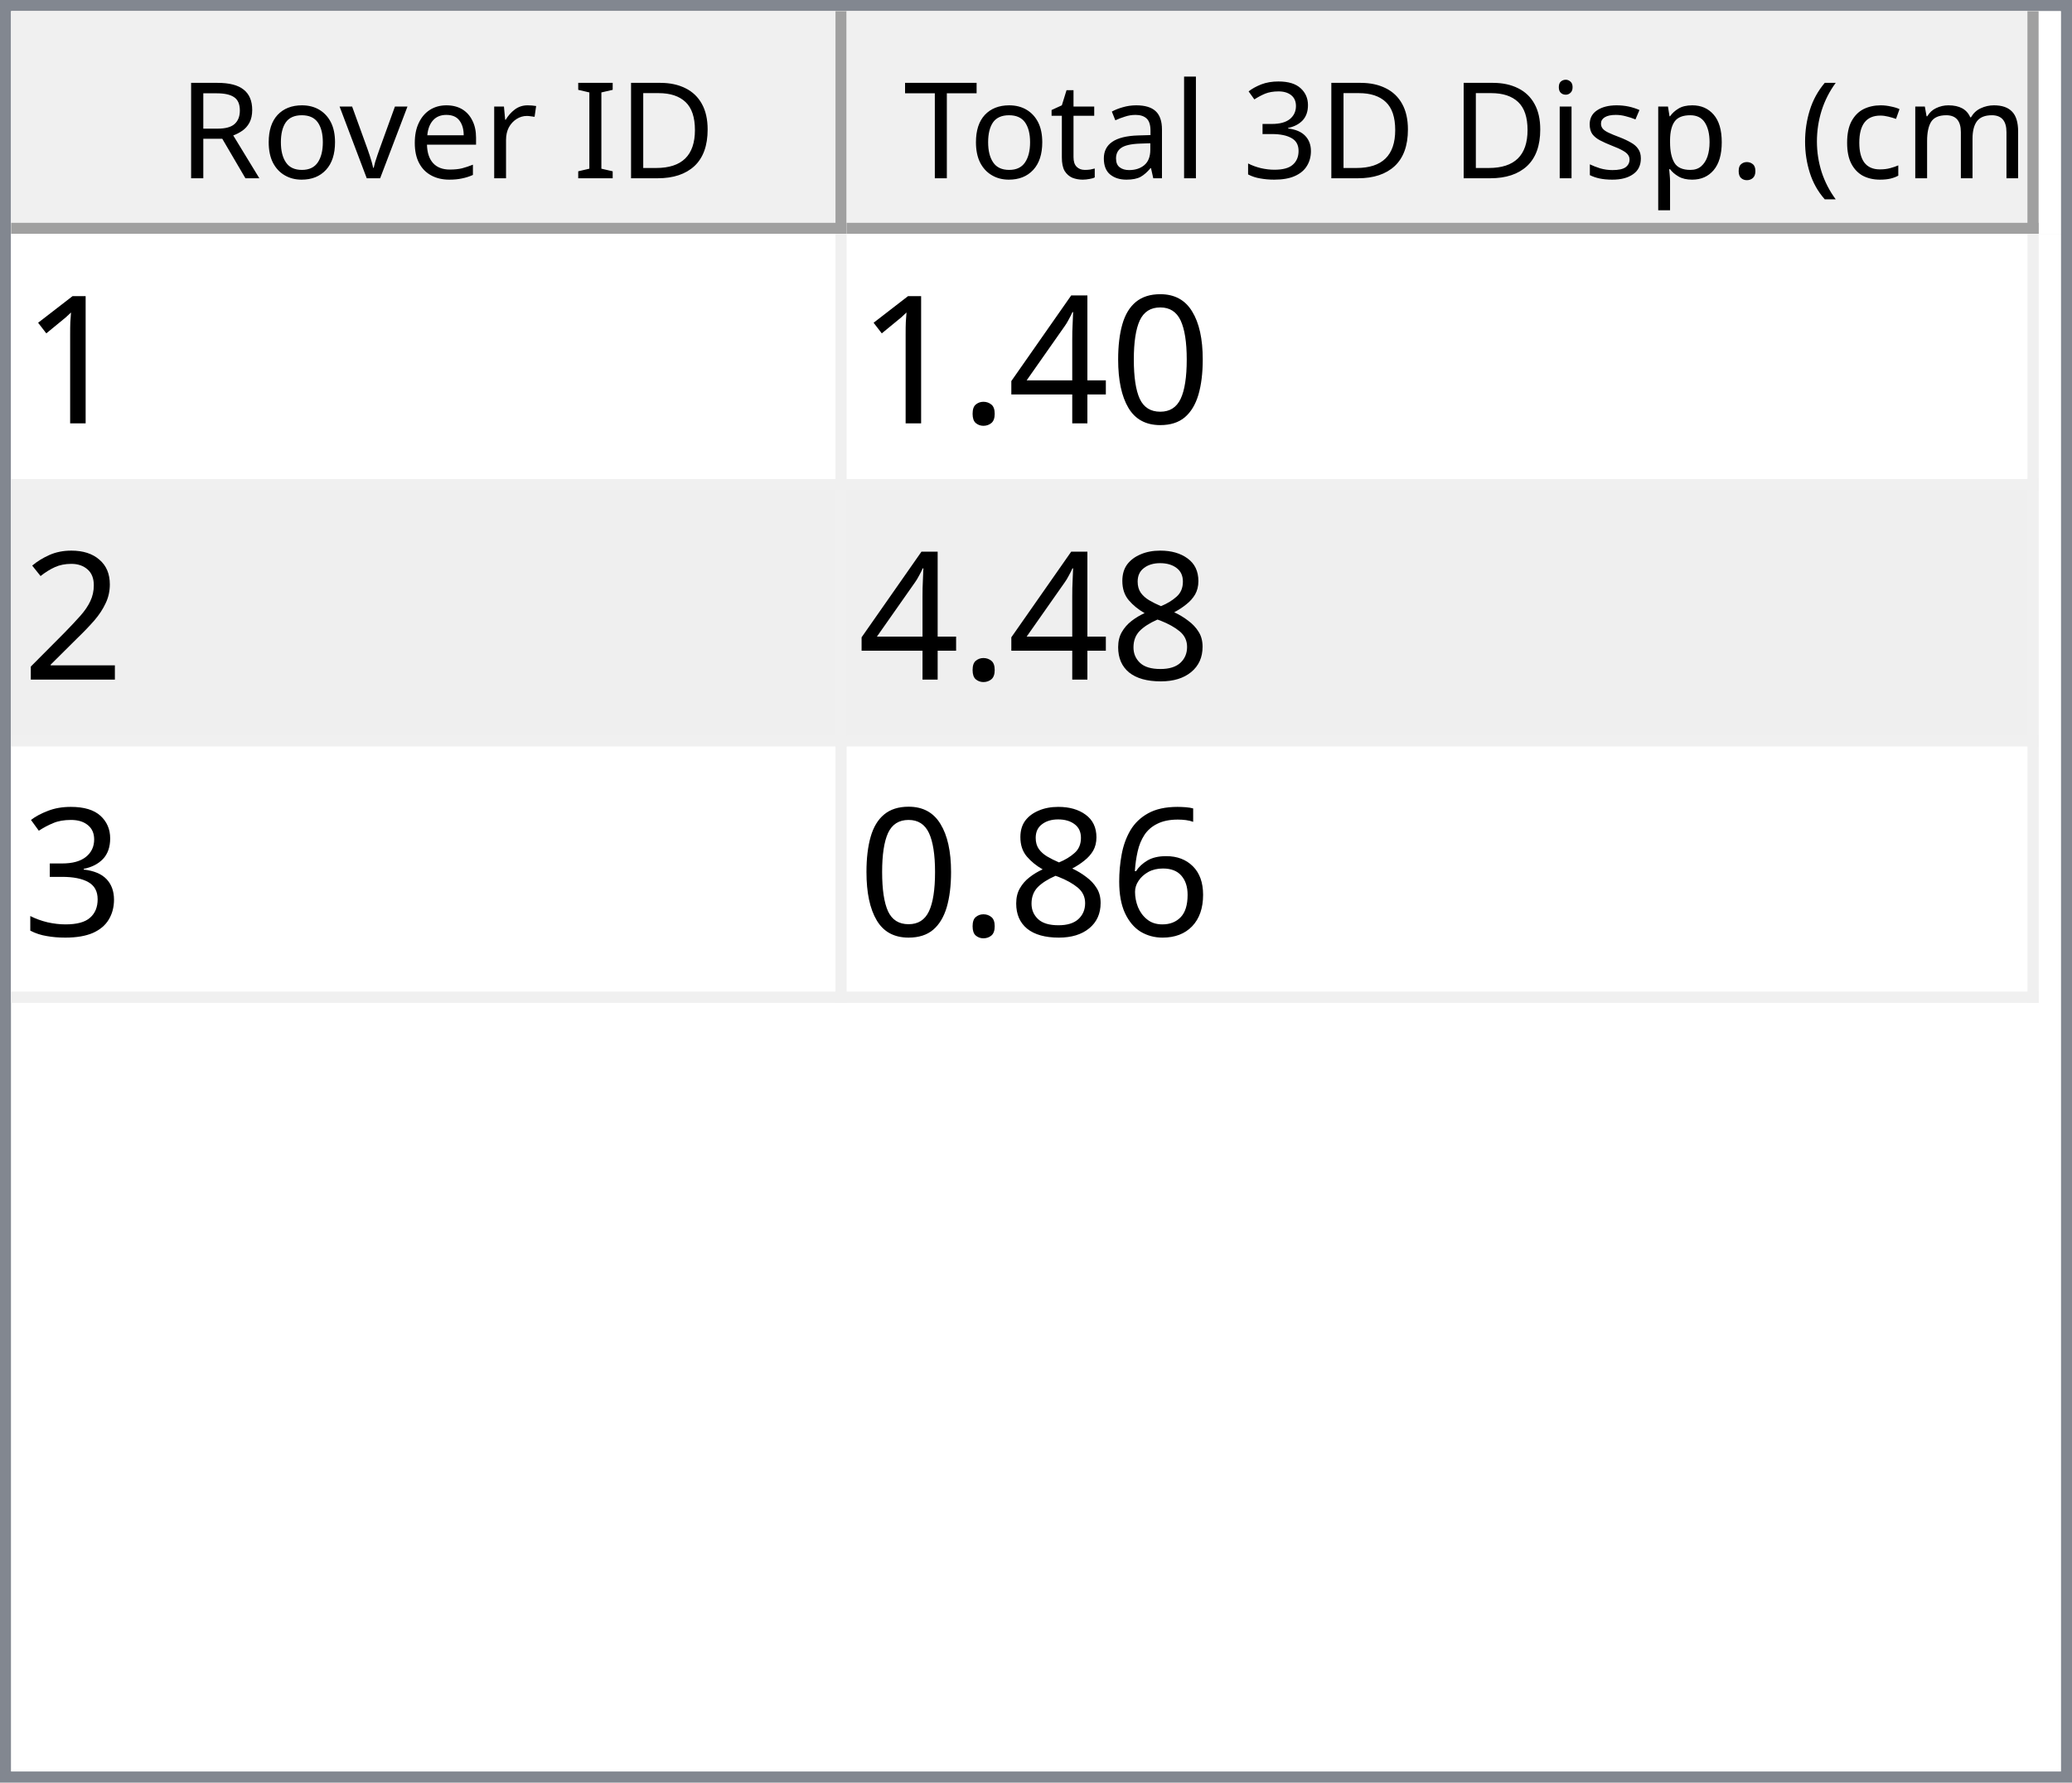
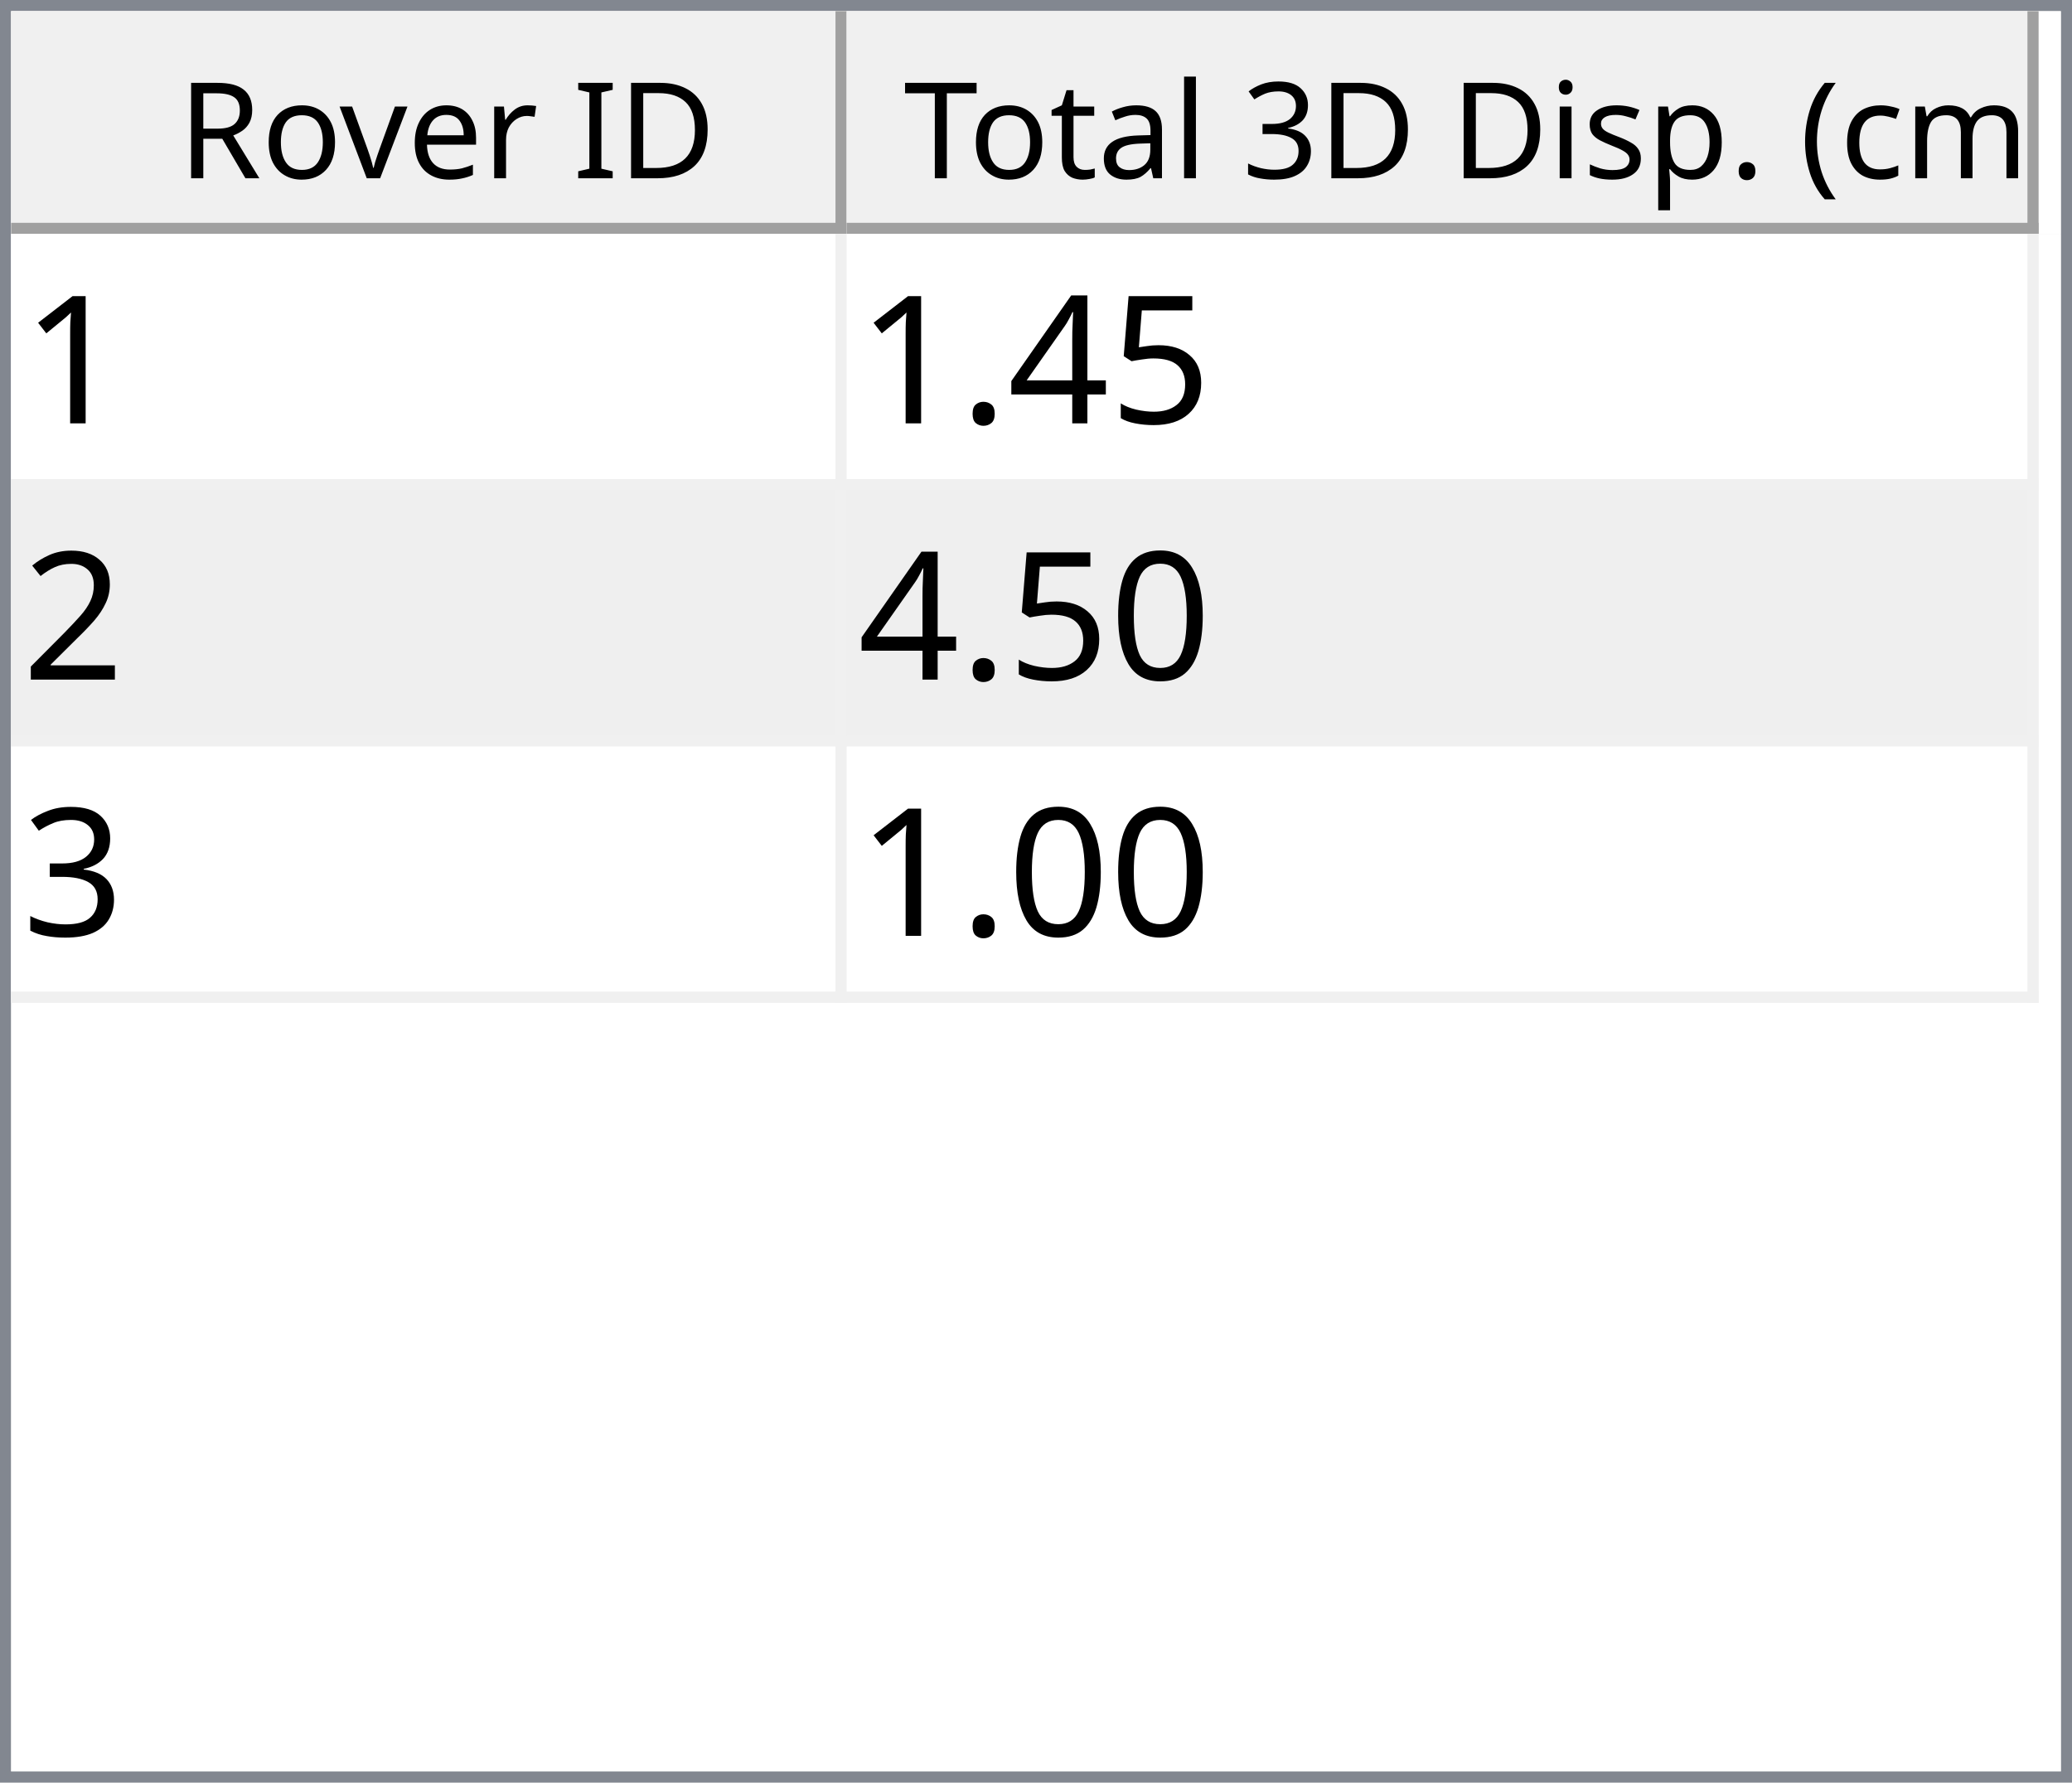
<svg xmlns="http://www.w3.org/2000/svg" style="fill-opacity:1; color-rendering:auto; color-interpolation:auto; text-rendering:auto; stroke:black; stroke-linecap:square; stroke-miterlimit:10; shape-rendering:auto; stroke-opacity:1; fill:black; stroke-dasharray:none; font-weight:normal; stroke-width:1; font-family:'Dialog'; font-style:normal; stroke-linejoin:miter; font-size:12px; stroke-dashoffset:0; image-rendering:auto;" width="186" height="160">
  <defs id="genericDefs" />
  <g>
    <defs id="defs1">
      <clipPath clipPathUnits="userSpaceOnUse" id="clipPath1">
        <path d="M0 0 L186 0 L186 160 L0 160 L0 0 Z" />
      </clipPath>
      <clipPath clipPathUnits="userSpaceOnUse" id="clipPath2">
        <path d="M0 0 L0 160 L186 160 L186 0 Z" />
      </clipPath>
      <clipPath clipPathUnits="userSpaceOnUse" id="clipPath3">
        <path d="M0 0 L0 20 L184 20 L184 0 Z" />
      </clipPath>
      <clipPath clipPathUnits="userSpaceOnUse" id="clipPath4">
        <path d="M0 0 L0 20 L75 20 L75 0 Z" />
      </clipPath>
      <clipPath clipPathUnits="userSpaceOnUse" id="clipPath5">
        <path d="M1 1 L1 19 L74 19 L74 1 Z" />
      </clipPath>
      <clipPath clipPathUnits="userSpaceOnUse" id="clipPath6">
        <path d="M0 0 L0 18 L73 18 L73 0 Z" />
      </clipPath>
      <clipPath clipPathUnits="userSpaceOnUse" id="clipPath7">
        <path d="M-0.5 -0.5 L-0.5 19.5 L74.5 19.5 L74.5 -0.5 Z" />
      </clipPath>
      <clipPath clipPathUnits="userSpaceOnUse" id="clipPath8">
        <path d="M0 0 L0 20 L107 20 L107 0 Z" />
      </clipPath>
      <clipPath clipPathUnits="userSpaceOnUse" id="clipPath9">
        <path d="M1 1 L1 19 L106 19 L106 1 Z" />
      </clipPath>
      <clipPath clipPathUnits="userSpaceOnUse" id="clipPath10">
        <path d="M0 0 L0 18 L105 18 L105 0 Z" />
      </clipPath>
      <clipPath clipPathUnits="userSpaceOnUse" id="clipPath11">
        <path d="M-0.5 -0.5 L-0.5 19.5 L106.5 19.5 L106.5 -0.5 Z" />
      </clipPath>
      <clipPath clipPathUnits="userSpaceOnUse" id="clipPath12">
        <path d="M0 0 L0 138 L184 138 L184 0 Z" />
      </clipPath>
      <clipPath clipPathUnits="userSpaceOnUse" id="clipPath13">
        <path d="M0 0 L0 69 L182 69 L182 0 Z" />
      </clipPath>
      <clipPath clipPathUnits="userSpaceOnUse" id="clipPath14">
        <path d="M-0.5 -0.5 L-0.5 68.5 L181.5 68.5 L181.5 -0.5 Z" />
      </clipPath>
      <clipPath clipPathUnits="userSpaceOnUse" id="clipPath15">
        <path d="M0 0 L0 22 L74 22 L74 0 Z" />
      </clipPath>
      <clipPath clipPathUnits="userSpaceOnUse" id="clipPath16">
        <path d="M0 0 L0 22 L106 22 L106 0 Z" />
      </clipPath>
      <font horiz-adv-x="64.551" id="font1">
        <font-face ascent="107.91" descent="25.098" units-per-em="100" style="font-style:normal; font-family:Segoe UI; font-weight:normal;" />
        <missing-glyph horiz-adv-x="64.551" d="M8.109 0 L8.109 68.266 L56.453 68.266 L56.453 0 L8.109 0 ZM15.328 7.234 L49.219 7.234 L49.219 61.031 L15.328 61.031 L15.328 7.234 Z" />
        <glyph unicode="D" horiz-adv-x="70.117" d="M9.188 0 L9.188 70.016 L28.516 70.016 Q65.531 70.016 65.531 35.891 Q65.531 19.672 55.25 9.836 Q44.969 0 27.734 0 L9.188 0 ZM17.391 62.594 L17.391 7.422 L27.828 7.422 Q41.609 7.422 49.273 14.797 Q56.938 22.172 56.938 35.688 Q56.938 62.594 28.328 62.594 L17.391 62.594 Z" />
        <glyph unicode="I" horiz-adv-x="26.611" d="M17.391 0 L9.188 0 L9.188 70.016 L17.391 70.016 L17.391 0 Z" />
        <glyph unicode=" " horiz-adv-x="27.393" d="" />
        <glyph unicode="r" horiz-adv-x="34.766" d="M34.188 41.891 Q32.078 43.5 28.125 43.5 Q23 43.5 19.555 38.672 Q16.109 33.844 16.109 25.484 L16.109 0 L8.109 0 L8.109 50 L16.109 50 L16.109 39.703 L16.312 39.703 Q18.016 44.969 21.531 47.922 Q25.047 50.875 29.391 50.875 Q32.516 50.875 34.188 50.203 L34.188 41.891 Z" />
        <glyph unicode="e" horiz-adv-x="52.295" d="M48.297 23 L12.984 23 Q13.188 14.656 17.484 10.109 Q21.781 5.562 29.297 5.562 Q37.75 5.562 44.828 11.141 L44.828 3.609 Q38.234 -1.172 27.391 -1.172 Q16.797 -1.172 10.742 5.641 Q4.688 12.453 4.688 24.812 Q4.688 36.469 11.305 43.82 Q17.922 51.172 27.734 51.172 Q37.547 51.172 42.922 44.828 Q48.297 38.484 48.297 27.203 L48.297 23 ZM40.094 29.781 Q40.047 36.719 36.75 40.578 Q33.453 44.438 27.594 44.438 Q21.922 44.438 17.969 40.383 Q14.016 36.328 13.094 29.781 L40.094 29.781 Z" />
        <glyph unicode="v" horiz-adv-x="47.9" d="M47.406 50 L27.484 0 L19.625 0 L0.688 50 L9.469 50 L22.172 13.672 Q23.578 9.672 23.922 6.688 L24.125 6.688 Q24.609 10.453 25.688 13.484 L38.969 50 L47.406 50 Z" />
        <glyph unicode="o" horiz-adv-x="58.594" d="M29 -1.172 Q17.922 -1.172 11.305 5.836 Q4.688 12.844 4.688 24.422 Q4.688 37.016 11.57 44.094 Q18.453 51.172 30.172 51.172 Q41.359 51.172 47.633 44.289 Q53.906 37.406 53.906 25.203 Q53.906 13.234 47.141 6.031 Q40.375 -1.172 29 -1.172 ZM29.594 44.438 Q21.875 44.438 17.383 39.188 Q12.891 33.938 12.891 24.703 Q12.891 15.828 17.43 10.695 Q21.969 5.562 29.594 5.562 Q37.359 5.562 41.531 10.594 Q45.703 15.625 45.703 24.906 Q45.703 34.281 41.531 39.359 Q37.359 44.438 29.594 44.438 Z" />
        <glyph unicode="R" horiz-adv-x="59.814" d="M59.375 0 L49.609 0 L37.891 19.625 Q36.281 22.359 34.766 24.289 Q33.25 26.219 31.664 27.438 Q30.078 28.656 28.25 29.219 Q26.422 29.781 24.125 29.781 L17.391 29.781 L17.391 0 L9.188 0 L9.188 70.016 L30.078 70.016 Q34.672 70.016 38.555 68.867 Q42.438 67.719 45.289 65.375 Q48.141 63.031 49.758 59.547 Q51.375 56.062 51.375 51.375 Q51.375 47.703 50.273 44.656 Q49.172 41.609 47.148 39.211 Q45.125 36.812 42.266 35.133 Q39.406 33.453 35.844 32.516 L35.844 32.328 Q37.594 31.547 38.891 30.547 Q40.188 29.547 41.359 28.18 Q42.531 26.812 43.68 25.078 Q44.828 23.344 46.234 21.047 L59.375 0 ZM17.391 62.594 L17.391 37.203 L28.516 37.203 Q31.594 37.203 34.203 38.133 Q36.812 39.062 38.719 40.797 Q40.625 42.531 41.703 45.047 Q42.781 47.562 42.781 50.688 Q42.781 56.297 39.141 59.445 Q35.5 62.594 28.609 62.594 L17.391 62.594 Z" />
        <glyph unicode=")" horiz-adv-x="30.176" d="M8.297 -15.922 L1.172 -15.922 Q16.406 2.344 16.406 26.812 Q16.406 51.469 1.078 70.016 L8.297 70.016 Q23.531 52.156 23.531 26.703 Q23.531 1.375 8.297 -15.922 Z" />
        <glyph unicode="m" horiz-adv-x="86.133" d="M79.109 0 L71.094 0 L71.094 28.719 Q71.094 37.016 68.531 40.727 Q65.969 44.438 59.906 44.438 Q54.781 44.438 51.195 39.75 Q47.609 35.062 47.609 28.516 L47.609 0 L39.594 0 L39.594 29.688 Q39.594 44.438 28.219 44.438 Q22.953 44.438 19.531 40.016 Q16.109 35.594 16.109 28.516 L16.109 0 L8.109 0 L8.109 50 L16.109 50 L16.109 42.094 L16.312 42.094 Q21.625 51.172 31.844 51.172 Q36.969 51.172 40.773 48.312 Q44.578 45.453 46 40.828 Q51.562 51.172 62.594 51.172 Q79.109 51.172 79.109 30.812 L79.109 0 Z" />
        <glyph unicode="c" horiz-adv-x="46.191" d="M42.188 2.297 Q36.422 -1.172 28.516 -1.172 Q17.828 -1.172 11.258 5.789 Q4.688 12.75 4.688 23.828 Q4.688 36.188 11.766 43.68 Q18.844 51.172 30.672 51.172 Q37.25 51.172 42.281 48.734 L42.281 40.531 Q36.719 44.438 30.375 44.438 Q22.703 44.438 17.797 38.945 Q12.891 33.453 12.891 24.516 Q12.891 15.719 17.508 10.641 Q22.125 5.562 29.891 5.562 Q36.422 5.562 42.188 9.906 L42.188 2.297 Z" />
        <glyph unicode="(" horiz-adv-x="30.176" d="M29.109 -15.922 L21.969 -15.922 Q6.844 1.375 6.844 26.703 Q6.844 52.156 21.969 70.016 L29.203 70.016 Q13.875 51.469 13.875 26.812 Q13.875 2.344 29.109 -15.922 Z" />
        <glyph unicode="." horiz-adv-x="21.68" d="M10.891 -1.078 Q8.641 -1.078 7.055 0.539 Q5.469 2.156 5.469 4.391 Q5.469 6.641 7.055 8.273 Q8.641 9.906 10.891 9.906 Q13.188 9.906 14.797 8.273 Q16.406 6.641 16.406 4.391 Q16.406 2.156 14.797 0.539 Q13.188 -1.078 10.891 -1.078 Z" />
        <glyph unicode="p" horiz-adv-x="58.789" d="M16.312 7.234 L16.109 7.234 L16.109 -23 L8.109 -23 L8.109 50 L16.109 50 L16.109 41.219 L16.312 41.219 Q22.219 51.172 33.594 51.172 Q43.266 51.172 48.688 44.461 Q54.109 37.75 54.109 26.469 Q54.109 13.922 48 6.375 Q41.891 -1.172 31.297 -1.172 Q21.578 -1.172 16.312 7.234 ZM16.109 27.391 L16.109 20.406 Q16.109 14.203 20.141 9.883 Q24.172 5.562 30.375 5.562 Q37.641 5.562 41.773 11.133 Q45.906 16.703 45.906 26.609 Q45.906 34.969 42.047 39.703 Q38.188 44.438 31.594 44.438 Q24.609 44.438 20.359 39.578 Q16.109 34.719 16.109 27.391 Z" />
        <glyph unicode="s" horiz-adv-x="42.432" d="M5.078 1.812 L5.078 10.406 Q11.625 5.562 19.484 5.562 Q30.031 5.562 30.031 12.594 Q30.031 14.594 29.125 15.992 Q28.219 17.391 26.68 18.461 Q25.141 19.531 23.07 20.383 Q21 21.234 18.609 22.172 Q15.281 23.484 12.766 24.828 Q10.25 26.172 8.57 27.859 Q6.891 29.547 6.031 31.695 Q5.172 33.844 5.172 36.719 Q5.172 40.234 6.789 42.945 Q8.406 45.656 11.086 47.484 Q13.766 49.312 17.211 50.242 Q20.656 51.172 24.312 51.172 Q30.812 51.172 35.938 48.922 L35.938 40.828 Q30.422 44.438 23.25 44.438 Q21 44.438 19.195 43.922 Q17.391 43.406 16.094 42.477 Q14.797 41.547 14.086 40.258 Q13.375 38.969 13.375 37.406 Q13.375 35.453 14.086 34.133 Q14.797 32.812 16.164 31.789 Q17.531 30.766 19.484 29.938 Q21.438 29.109 23.922 28.125 Q27.25 26.859 29.883 25.516 Q32.516 24.172 34.375 22.484 Q36.234 20.797 37.234 18.602 Q38.234 16.406 38.234 13.375 Q38.234 9.672 36.602 6.938 Q34.969 4.203 32.234 2.398 Q29.5 0.594 25.93 -0.289 Q22.359 -1.172 18.453 -1.172 Q10.75 -1.172 5.078 1.812 Z" />
        <glyph unicode="i" horiz-adv-x="24.219" d="M12.203 62.703 Q10.062 62.703 8.547 64.164 Q7.031 65.625 7.031 67.875 Q7.031 70.125 8.547 71.609 Q10.062 73.094 12.203 73.094 Q14.406 73.094 15.945 71.609 Q17.484 70.125 17.484 67.875 Q17.484 65.719 15.945 64.211 Q14.406 62.703 12.203 62.703 ZM16.109 0 L8.109 0 L8.109 50 L16.109 50 L16.109 0 Z" />
        <glyph unicode="3" horiz-adv-x="53.906" d="M46.531 19.828 Q46.531 15.094 44.75 11.211 Q42.969 7.328 39.719 4.57 Q36.469 1.812 31.93 0.297 Q27.391 -1.219 21.922 -1.219 Q11.922 -1.219 6 2.594 L6 11.188 Q13.094 5.609 22.219 5.609 Q25.875 5.609 28.828 6.539 Q31.781 7.469 33.906 9.227 Q36.031 10.984 37.18 13.477 Q38.328 15.969 38.328 19.094 Q38.328 32.812 18.797 32.812 L12.984 32.812 L12.984 39.594 L18.5 39.594 Q35.797 39.594 35.797 52.484 Q35.797 64.406 22.609 64.406 Q15.188 64.406 8.688 59.422 L8.688 67.188 Q15.375 71.188 24.609 71.188 Q29 71.188 32.57 69.969 Q36.141 68.75 38.68 66.555 Q41.219 64.359 42.609 61.281 Q44 58.203 44 54.5 Q44 40.672 30.031 36.719 L30.031 36.531 Q33.594 36.141 36.625 34.797 Q39.656 33.453 41.852 31.305 Q44.047 29.156 45.289 26.25 Q46.531 23.344 46.531 19.828 Z" />
        <glyph unicode="l" horiz-adv-x="24.219" d="M16.109 0 L8.109 0 L8.109 74.031 L16.109 74.031 L16.109 0 Z" />
        <glyph unicode="a" horiz-adv-x="50.879" d="M43.891 0 L35.891 0 L35.891 7.812 L35.688 7.812 Q30.469 -1.172 20.312 -1.172 Q12.844 -1.172 8.617 2.781 Q4.391 6.734 4.391 13.281 Q4.391 27.297 20.906 29.594 L35.891 31.688 Q35.891 44.438 25.594 44.438 Q16.547 44.438 9.281 38.281 L9.281 46.484 Q16.656 51.172 26.266 51.172 Q43.891 51.172 43.891 32.516 L43.891 0 ZM35.891 25.297 L23.828 23.641 Q18.266 22.859 15.43 20.875 Q12.594 18.891 12.594 13.875 Q12.594 10.203 15.211 7.883 Q17.828 5.562 22.172 5.562 Q28.125 5.562 32.008 9.742 Q35.891 13.922 35.891 20.312 L35.891 25.297 Z" />
        <glyph unicode="t" horiz-adv-x="33.887" d="M31.297 0.484 Q28.469 -1.078 23.828 -1.078 Q10.688 -1.078 10.688 13.578 L10.688 43.172 L2.094 43.172 L2.094 50 L10.688 50 L10.688 62.203 L18.703 64.797 L18.703 50 L31.297 50 L31.297 43.172 L18.703 43.172 L18.703 14.984 Q18.703 9.969 20.414 7.82 Q22.125 5.672 26.078 5.672 Q29.109 5.672 31.297 7.328 L31.297 0.484 Z" />
        <glyph unicode="T" horiz-adv-x="52.393" d="M50.594 62.594 L30.375 62.594 L30.375 0 L22.172 0 L22.172 62.594 L2 62.594 L2 70.016 L50.594 70.016 L50.594 62.594 Z" />
      </font>
      <font horiz-adv-x="75.0" id="font2">
        <font-face ascent="100.537" descent="21.973" units-per-em="100" style="font-style:normal; font-family:sans-serif; font-weight:normal;" />
        <missing-glyph horiz-adv-x="75.0" d="M12.5 0 L12.5 62.5 L62.5 62.5 L62.5 0 L12.5 0 ZM14.062 1.562 L60.938 1.562 L60.938 60.938 L14.062 60.938 L14.062 1.562 Z" />
        <glyph unicode="1" horiz-adv-x="55.615" d="M37.25 0 L28.469 0 L28.469 56 Q25.297 52.984 20.141 49.953 Q14.984 46.922 10.891 45.406 L10.891 53.906 Q18.266 57.375 23.781 62.305 Q29.297 67.234 31.594 71.875 L37.25 71.875 L37.25 0 Z" />
-         <glyph unicode="0" horiz-adv-x="55.615" d="M4.156 35.297 Q4.156 48 6.766 55.742 Q9.375 63.484 14.523 67.68 Q19.672 71.875 27.484 71.875 Q33.25 71.875 37.594 69.555 Q41.938 67.234 44.773 62.867 Q47.609 58.5 49.219 52.227 Q50.828 45.953 50.828 35.297 Q50.828 22.703 48.242 14.969 Q45.656 7.234 40.508 3.008 Q35.359 -1.219 27.484 -1.219 Q17.141 -1.219 11.234 6.203 Q4.156 15.141 4.156 35.297 ZM13.188 35.297 Q13.188 17.672 17.312 11.836 Q21.438 6 27.484 6 Q33.547 6 37.672 11.859 Q41.797 17.719 41.797 35.297 Q41.797 52.984 37.672 58.789 Q33.547 64.594 27.391 64.594 Q21.344 64.594 17.719 59.469 Q13.188 52.938 13.188 35.297 Z" />
+         <glyph unicode="5" horiz-adv-x="55.615" d="M4.156 18.75 L13.375 19.531 Q14.406 12.797 18.141 9.398 Q21.875 6 27.156 6 Q33.5 6 37.891 10.789 Q42.281 15.578 42.281 23.484 Q42.281 31 38.062 35.352 Q33.844 39.703 27 39.703 Q22.75 39.703 19.336 37.773 Q15.922 35.844 13.969 32.766 L5.719 33.844 L12.641 70.609 L48.25 70.609 L48.25 62.203 L19.672 62.203 L15.828 42.969 Q22.266 47.469 29.344 47.469 Q38.719 47.469 45.164 40.969 Q51.609 34.469 51.609 24.266 Q51.609 14.547 45.953 7.469 Q39.062 -1.219 27.156 -1.219 Q17.391 -1.219 11.211 4.25 Q5.031 9.719 4.156 18.75 Z" />
        <glyph unicode="4" horiz-adv-x="55.615" d="M32.328 0 L32.328 17.141 L1.266 17.141 L1.266 25.203 L33.938 71.578 L41.109 71.578 L41.109 25.203 L50.781 25.203 L50.781 17.141 L41.109 17.141 L41.109 0 L32.328 0 ZM32.328 25.203 L32.328 57.469 L9.906 25.203 L32.328 25.203 Z" />
        <glyph unicode="." horiz-adv-x="27.783" d="M9.078 0 L9.078 10.016 L19.094 10.016 L19.094 0 L9.078 0 Z" />
        <glyph unicode="2" horiz-adv-x="55.615" d="M50.344 8.453 L50.344 0 L3.031 0 Q2.938 3.172 4.047 6.109 Q5.859 10.938 9.836 15.625 Q13.812 20.312 21.344 26.469 Q33.016 36.031 37.117 41.625 Q41.219 47.219 41.219 52.203 Q41.219 57.422 37.477 61.008 Q33.734 64.594 27.734 64.594 Q21.391 64.594 17.578 60.789 Q13.766 56.984 13.719 50.25 L4.688 51.172 Q5.609 61.281 11.664 66.578 Q17.719 71.875 27.938 71.875 Q38.234 71.875 44.242 66.164 Q50.25 60.453 50.25 52 Q50.25 47.703 48.492 43.555 Q46.734 39.406 42.656 34.812 Q38.578 30.219 29.109 22.219 Q21.188 15.578 18.945 13.211 Q16.703 10.844 15.234 8.453 L50.344 8.453 Z" />
-         <glyph unicode="8" horiz-adv-x="55.615" d="M17.672 38.812 Q12.203 40.828 9.57 44.539 Q6.938 48.25 6.938 53.422 Q6.938 61.234 12.555 66.555 Q18.172 71.875 27.484 71.875 Q36.859 71.875 42.578 66.43 Q48.297 60.984 48.297 53.172 Q48.297 48.188 45.68 44.508 Q43.062 40.828 37.75 38.812 Q44.344 36.672 47.781 31.883 Q51.219 27.094 51.219 20.453 Q51.219 11.281 44.727 5.031 Q38.234 -1.219 27.641 -1.219 Q17.047 -1.219 10.547 5.055 Q4.047 11.328 4.047 20.703 Q4.047 27.688 7.594 32.398 Q11.141 37.109 17.672 38.812 ZM15.922 53.719 Q15.922 48.641 19.195 45.414 Q22.469 42.188 27.688 42.188 Q32.766 42.188 36.016 45.383 Q39.266 48.578 39.266 53.219 Q39.266 58.062 35.914 61.359 Q32.562 64.656 27.594 64.656 Q22.562 64.656 19.242 61.43 Q15.922 58.203 15.922 53.719 ZM13.094 20.656 Q13.094 16.891 14.875 13.375 Q16.656 9.859 20.172 7.93 Q23.688 6 27.734 6 Q34.031 6 38.133 10.055 Q42.234 14.109 42.234 20.359 Q42.234 26.703 38.016 30.859 Q33.797 35.016 27.438 35.016 Q21.234 35.016 17.164 30.914 Q13.094 26.812 13.094 20.656 Z" />
+         <glyph unicode="0" horiz-adv-x="55.615" d="M4.156 35.297 Q4.156 48 6.766 55.742 Q9.375 63.484 14.523 67.68 Q19.672 71.875 27.484 71.875 Q33.25 71.875 37.594 69.555 Q41.938 67.234 44.773 62.867 Q47.609 58.5 49.219 52.227 Q50.828 45.953 50.828 35.297 Q50.828 22.703 48.242 14.969 Q45.656 7.234 40.508 3.008 Q35.359 -1.219 27.484 -1.219 Q17.141 -1.219 11.234 6.203 Q4.156 15.141 4.156 35.297 ZM13.188 35.297 Q13.188 17.672 17.312 11.836 Q21.438 6 27.484 6 Q33.547 6 37.672 11.859 Q41.797 17.719 41.797 35.297 Q41.797 52.984 37.672 58.789 Q33.547 64.594 27.391 64.594 Q21.344 64.594 17.719 59.469 Q13.188 52.938 13.188 35.297 Z" />
        <glyph unicode="3" horiz-adv-x="55.615" d="M4.203 18.891 L12.984 20.062 Q14.5 12.594 18.141 9.297 Q21.781 6 27 6 Q33.203 6 37.477 10.297 Q41.75 14.594 41.75 20.953 Q41.75 27 37.797 30.93 Q33.844 34.859 27.734 34.859 Q25.25 34.859 21.531 33.891 L22.516 41.609 Q23.391 41.5 23.922 41.5 Q29.547 41.5 34.039 44.43 Q38.531 47.359 38.531 53.469 Q38.531 58.297 35.258 61.477 Q31.984 64.656 26.812 64.656 Q21.688 64.656 18.266 61.43 Q14.844 58.203 13.875 51.766 L5.078 53.328 Q6.688 62.156 12.398 67.016 Q18.109 71.875 26.609 71.875 Q32.469 71.875 37.398 69.359 Q42.328 66.844 44.945 62.5 Q47.562 58.156 47.562 53.266 Q47.562 48.641 45.07 44.828 Q42.578 41.016 37.703 38.766 Q44.047 37.312 47.562 32.695 Q51.078 28.078 51.078 21.141 Q51.078 11.766 44.242 5.25 Q37.406 -1.266 26.953 -1.266 Q17.531 -1.266 11.305 4.352 Q5.078 9.969 4.203 18.891 Z" />
-         <glyph unicode="6" horiz-adv-x="55.615" d="M49.75 54.047 L41.016 53.375 Q39.844 58.547 37.703 60.891 Q34.125 64.656 28.906 64.656 Q24.703 64.656 21.531 62.312 Q17.391 59.281 14.992 53.469 Q12.594 47.656 12.5 36.922 Q15.672 41.75 20.266 44.094 Q24.859 46.438 29.891 46.438 Q38.672 46.438 44.852 39.969 Q51.031 33.5 51.031 23.25 Q51.031 16.5 48.125 10.719 Q45.219 4.938 40.141 1.859 Q35.062 -1.219 28.609 -1.219 Q17.625 -1.219 10.695 6.859 Q3.766 14.938 3.766 33.5 Q3.766 54.25 11.422 63.672 Q18.109 71.875 29.438 71.875 Q37.891 71.875 43.289 67.141 Q48.688 62.406 49.75 54.047 ZM13.875 23.188 Q13.875 18.656 15.797 14.508 Q17.719 10.359 21.188 8.18 Q24.656 6 28.469 6 Q34.031 6 38.039 10.492 Q42.047 14.984 42.047 22.703 Q42.047 30.125 38.086 34.398 Q34.125 38.672 28.125 38.672 Q22.172 38.672 18.023 34.398 Q13.875 30.125 13.875 23.188 Z" />
      </font>
    </defs>
    <g style="fill:white; stroke:white;">
      <rect x="0" y="0" width="186" style="clip-path:url(#clipPath1); stroke:none;" height="160" />
    </g>
    <g style="fill:white; text-rendering:optimizeSpeed; color-rendering:optimizeSpeed; image-rendering:optimizeSpeed; shape-rendering:crispEdges; stroke:white; color-interpolation:sRGB;">
      <rect x="0" width="186" height="160" y="0" style="stroke:none;" />
      <path style="stroke:none;" d="M0 160 L186 160 L186 0 L0 0 Z" />
    </g>
    <g style="fill:rgb(240,240,240); font-family:'Segoe UI'; stroke:rgb(240,240,240);">
      <rect x="0" y="0" width="186" style="clip-path:url(#clipPath2); stroke:none;" height="160" />
    </g>
    <g style="fill:rgb(130,135,144); font-family:'Segoe UI'; stroke:rgb(130,135,144);">
      <path d="M0 0 L186 0 L186 160 L0 160 L0 0 ZM1 1 L185 1 L185 159 L1 159 L1 1 Z" style="fill-rule:evenodd; clip-path:url(#clipPath2); stroke:none;" />
    </g>
    <g style="fill:white; font-family:'Segoe UI'; stroke:white;" transform="translate(1,1)">
      <rect x="0" y="0" width="184" style="clip-path:url(#clipPath3); stroke:none;" height="20" />
    </g>
    <g style="fill:rgb(240,240,240); font-family:'Segoe UI'; stroke:rgb(240,240,240);" transform="translate(1,1)">
      <rect x="0" y="0" width="75" style="clip-path:url(#clipPath4); stroke:none;" height="20" />
    </g>
    <g style="font-family:'Segoe UI';" transform="translate(2,2)">
      <text x="14" xml:space="preserve" y="14" style="clip-path:url(#clipPath6); stroke:none;">Rover ID</text>
    </g>
    <g style="fill:rgb(160,160,160); font-family:'Segoe UI'; stroke:rgb(160,160,160); stroke-linejoin:bevel;" transform="translate(1.5,1.5)">
      <line x1="74" x2="74" y1="0" style="fill:none; clip-path:url(#clipPath7);" y2="19" />
    </g>
    <g style="fill:rgb(160,160,160); font-family:'Segoe UI'; stroke:rgb(160,160,160); stroke-linejoin:bevel;" transform="matrix(1,0,0,1,1,1) translate(0.5,0.5)">
      <line x1="0" x2="74" y1="19" style="fill:none; clip-path:url(#clipPath7);" y2="19" />
    </g>
    <g style="fill:rgb(240,240,240); font-family:'Segoe UI'; stroke:rgb(240,240,240);" transform="translate(76,1)">
      <rect x="0" y="0" width="107" style="clip-path:url(#clipPath8); stroke:none;" height="20" />
    </g>
    <g style="font-family:'Segoe UI';" transform="translate(77,2)">
      <text x="1" xml:space="preserve" y="14" style="clip-path:url(#clipPath10); stroke:none;"> Total 3D Disp. (cm)</text>
    </g>
    <g style="fill:rgb(160,160,160); font-family:'Segoe UI'; stroke:rgb(160,160,160); stroke-linejoin:bevel;" transform="translate(76.5,1.5)">
      <line x1="106" x2="106" y1="0" style="fill:none; clip-path:url(#clipPath11);" y2="19" />
    </g>
    <g style="fill:rgb(160,160,160); font-family:'Segoe UI'; stroke:rgb(160,160,160); stroke-linejoin:bevel;" transform="matrix(1,0,0,1,76,1) translate(0.5,0.5)">
      <line x1="0" x2="106" y1="19" style="fill:none; clip-path:url(#clipPath11);" y2="19" />
    </g>
    <g style="fill:white; font-family:'Segoe UI'; stroke:white;" transform="translate(1,21)">
      <rect x="0" y="0" width="184" style="clip-path:url(#clipPath12); stroke:none;" height="138" />
    </g>
    <g style="fill:rgb(240,240,240); font-size:16px; font-family:sans-serif; stroke:rgb(240,240,240);" transform="translate(1,21)">
      <rect x="0" y="0" width="182" style="clip-path:url(#clipPath13); stroke:none;" height="69" />
      <line transform="translate(0.5,0.5)" x1="0" x2="181" y1="22" style="clip-path:url(#clipPath14); fill:none; stroke-linejoin:bevel;" y2="22" />
    </g>
    <g transform="matrix(1,0,0,1,1,21) translate(0.5,0.5)" style="fill:rgb(240,240,240); font-size:16px; font-family:sans-serif; stroke:rgb(240,240,240); stroke-linejoin:bevel;">
      <line x1="0" x2="181" y1="45" style="fill:none; clip-path:url(#clipPath14);" y2="45" />
    </g>
    <g transform="matrix(1,0,0,1,1,21) translate(0.5,0.5)" style="fill:rgb(240,240,240); font-size:16px; font-family:sans-serif; stroke:rgb(240,240,240); stroke-linejoin:bevel;">
      <line x1="0" x2="181" y1="68" style="fill:none; clip-path:url(#clipPath14);" y2="68" />
    </g>
    <g transform="matrix(1,0,0,1,1,21) translate(0.5,0.5)" style="fill:rgb(240,240,240); font-size:16px; font-family:sans-serif; stroke:rgb(240,240,240); stroke-linejoin:bevel;">
      <line x1="74" x2="74" y1="0" style="fill:none; clip-path:url(#clipPath14);" y2="68" />
    </g>
    <g transform="matrix(1,0,0,1,1,21) translate(0.5,0.5)" style="fill:rgb(240,240,240); font-size:16px; font-family:sans-serif; stroke:rgb(240,240,240); stroke-linejoin:bevel;">
      <line x1="181" x2="181" y1="0" style="fill:none; clip-path:url(#clipPath14);" y2="68" />
    </g>
    <g style="fill:white; font-size:16px; font-family:sans-serif; stroke:white;" transform="matrix(1,0,0,1,1,21)">
      <rect x="0" y="0" width="74" style="clip-path:url(#clipPath15); stroke:none;" height="22" />
      <text x="1" y="17" style="fill:black; clip-path:url(#clipPath15); stroke:none;" xml:space="preserve">1</text>
    </g>
    <g style="fill:white; font-size:16px; font-family:sans-serif; stroke:white;" transform="matrix(1,0,0,1,1,21) translate(75,0)">
      <rect x="0" y="0" width="106" style="clip-path:url(#clipPath16); stroke:none;" height="22" />
-       <text x="1" y="17" style="fill:black; clip-path:url(#clipPath16); stroke:none;" xml:space="preserve">1.40</text>
+       <text x="1" y="17" style="fill:black; clip-path:url(#clipPath16); stroke:none;" xml:space="preserve">1.45</text>
    </g>
    <g style="fill:rgb(239,239,239); font-size:16px; font-family:sans-serif; stroke:rgb(239,239,239);" transform="matrix(1,0,0,1,1,21) translate(0,23)">
      <rect x="0" y="0" width="74" style="clip-path:url(#clipPath15); stroke:none;" height="22" />
      <text x="1" y="17" style="fill:black; clip-path:url(#clipPath15); stroke:none;" xml:space="preserve">2</text>
    </g>
    <g style="fill:rgb(239,239,239); font-size:16px; font-family:sans-serif; stroke:rgb(239,239,239);" transform="matrix(1,0,0,1,1,21) translate(75,23)">
      <rect x="0" y="0" width="106" style="clip-path:url(#clipPath16); stroke:none;" height="22" />
-       <text x="1" y="17" style="fill:black; clip-path:url(#clipPath16); stroke:none;" xml:space="preserve">4.48</text>
+       <text x="1" y="17" style="fill:black; clip-path:url(#clipPath16); stroke:none;" xml:space="preserve">4.50</text>
    </g>
    <g style="fill:white; font-size:16px; font-family:sans-serif; stroke:white;" transform="matrix(1,0,0,1,1,21) translate(0,46)">
      <rect x="0" y="0" width="74" style="clip-path:url(#clipPath15); stroke:none;" height="22" />
      <text x="1" y="17" style="fill:black; clip-path:url(#clipPath15); stroke:none;" xml:space="preserve">3</text>
    </g>
    <g style="fill:white; font-size:16px; font-family:sans-serif; stroke:white;" transform="matrix(1,0,0,1,1,21) translate(75,46)">
      <rect x="0" y="0" width="106" style="clip-path:url(#clipPath16); stroke:none;" height="22" />
-       <text x="1" y="17" style="fill:black; clip-path:url(#clipPath16); stroke:none;" xml:space="preserve">0.86</text>
+       <text x="1" y="17" style="fill:black; clip-path:url(#clipPath16); stroke:none;" xml:space="preserve">1.00</text>
    </g>
  </g>
</svg>
